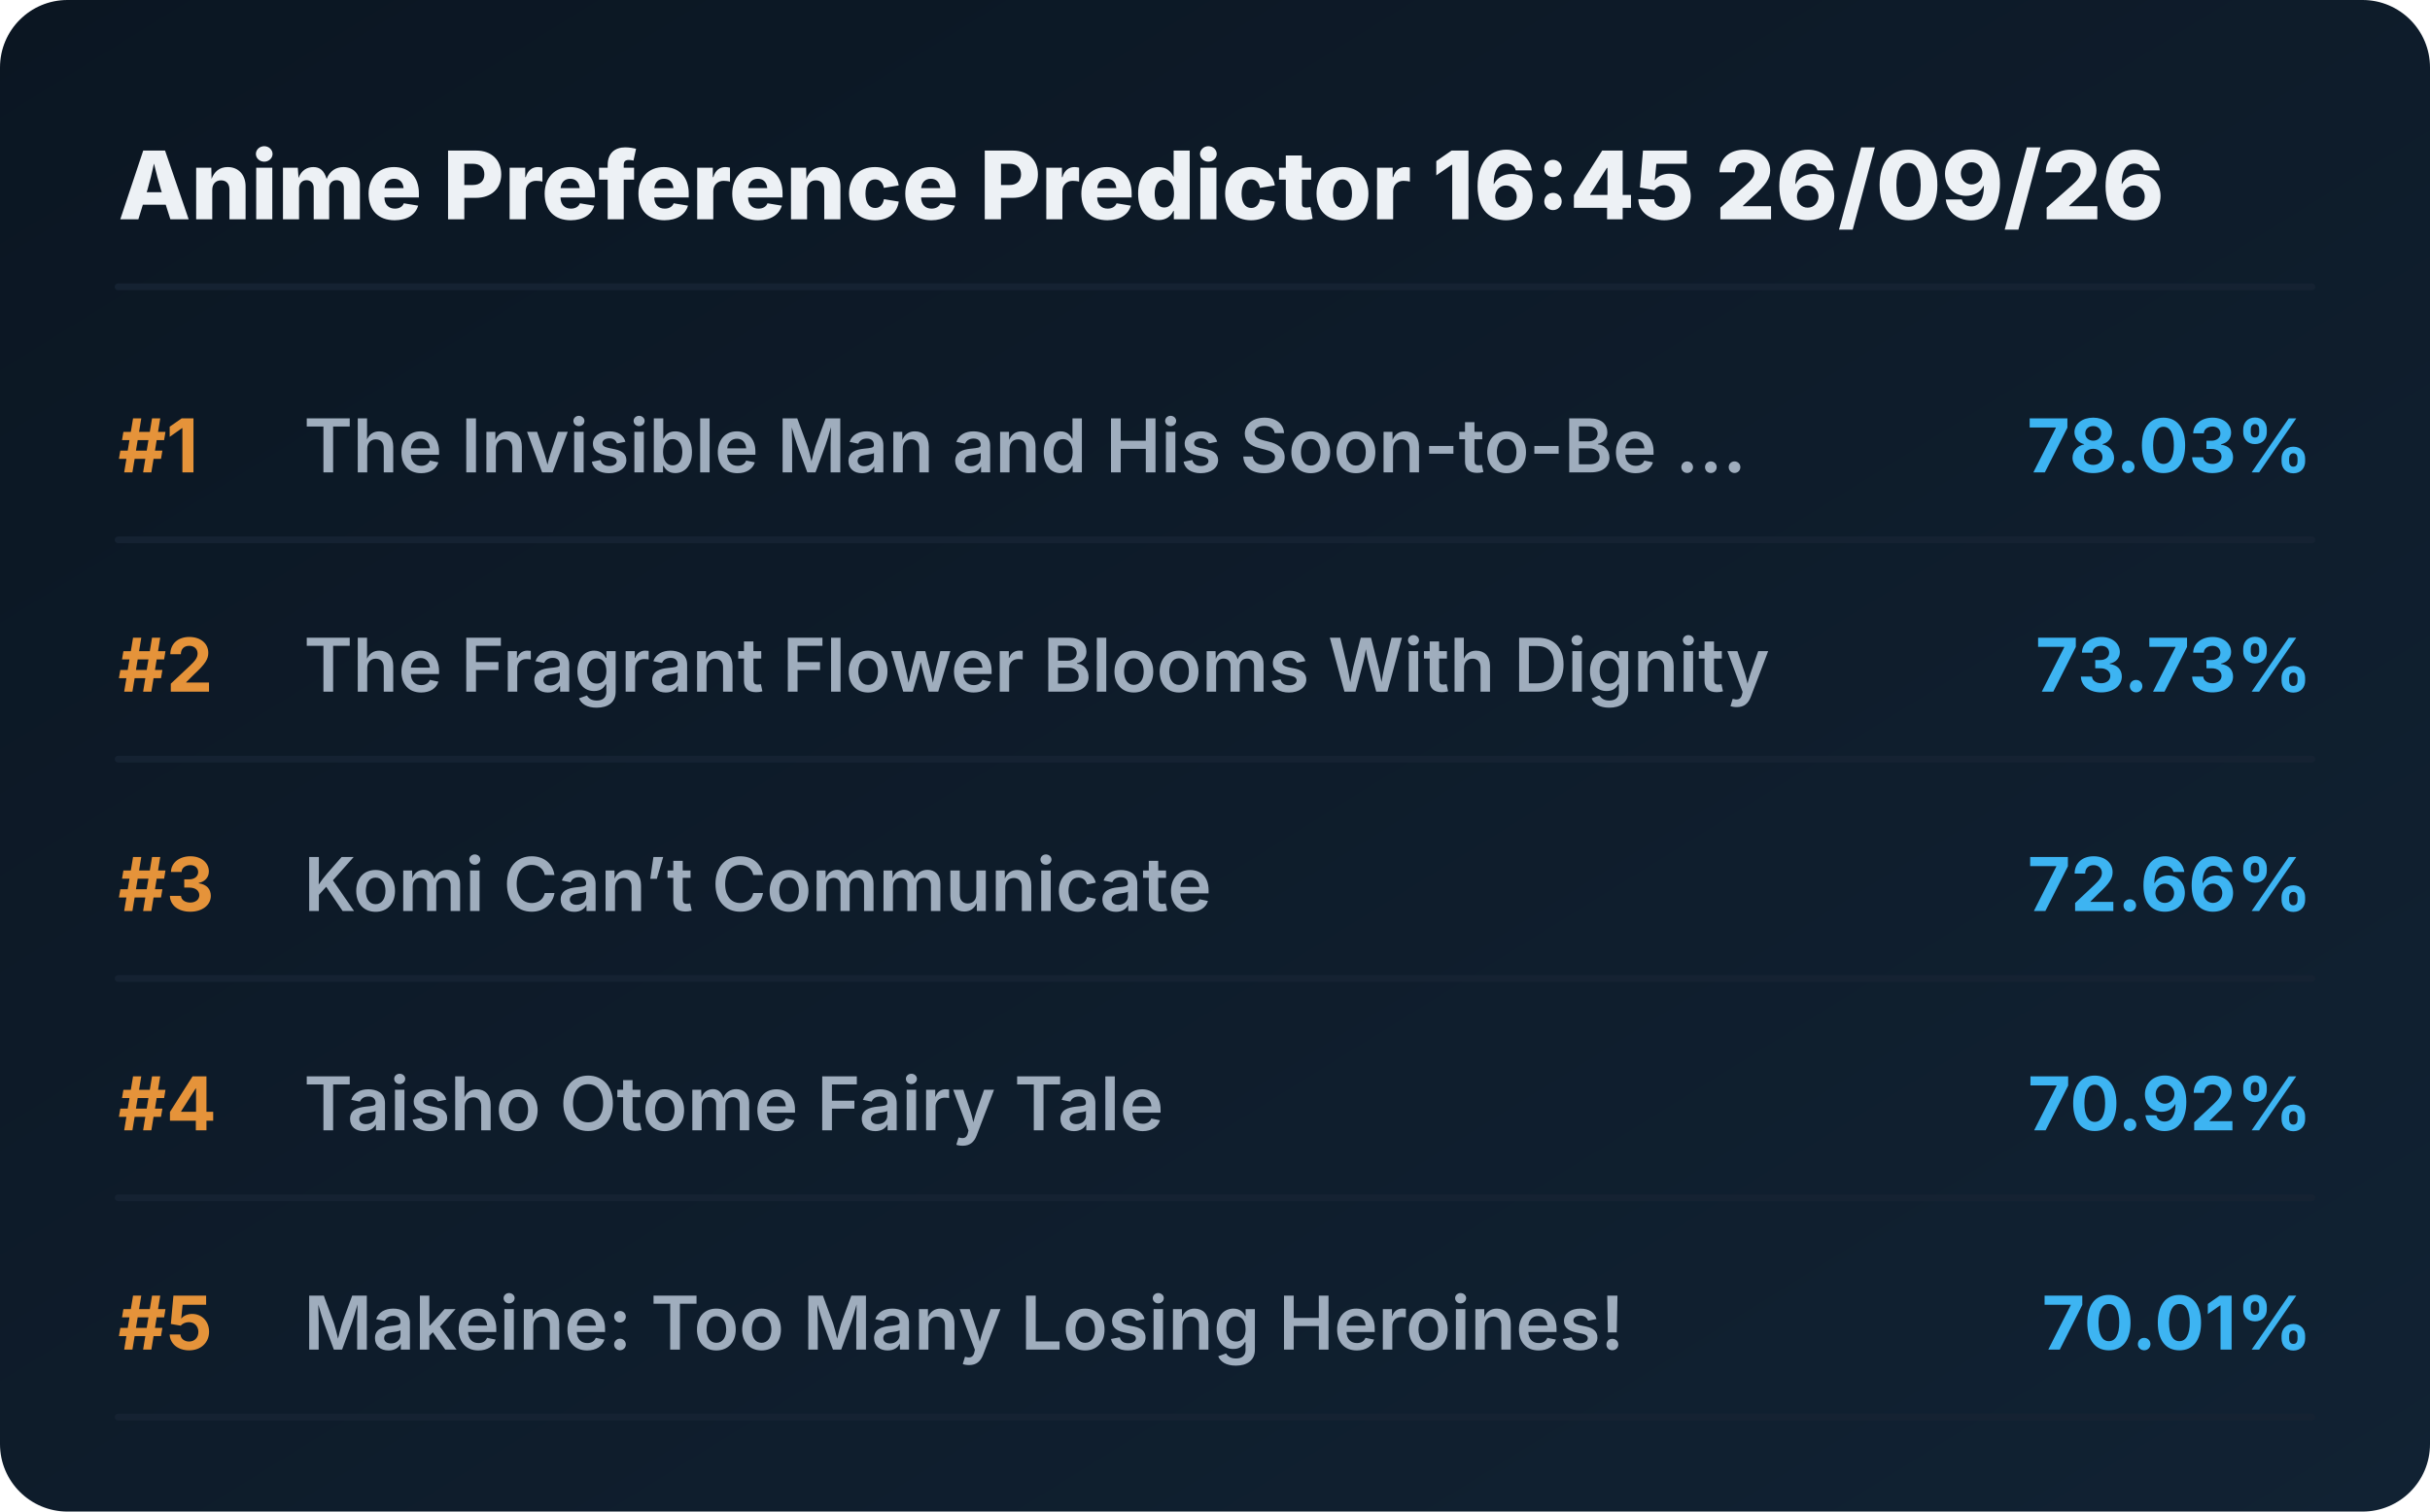
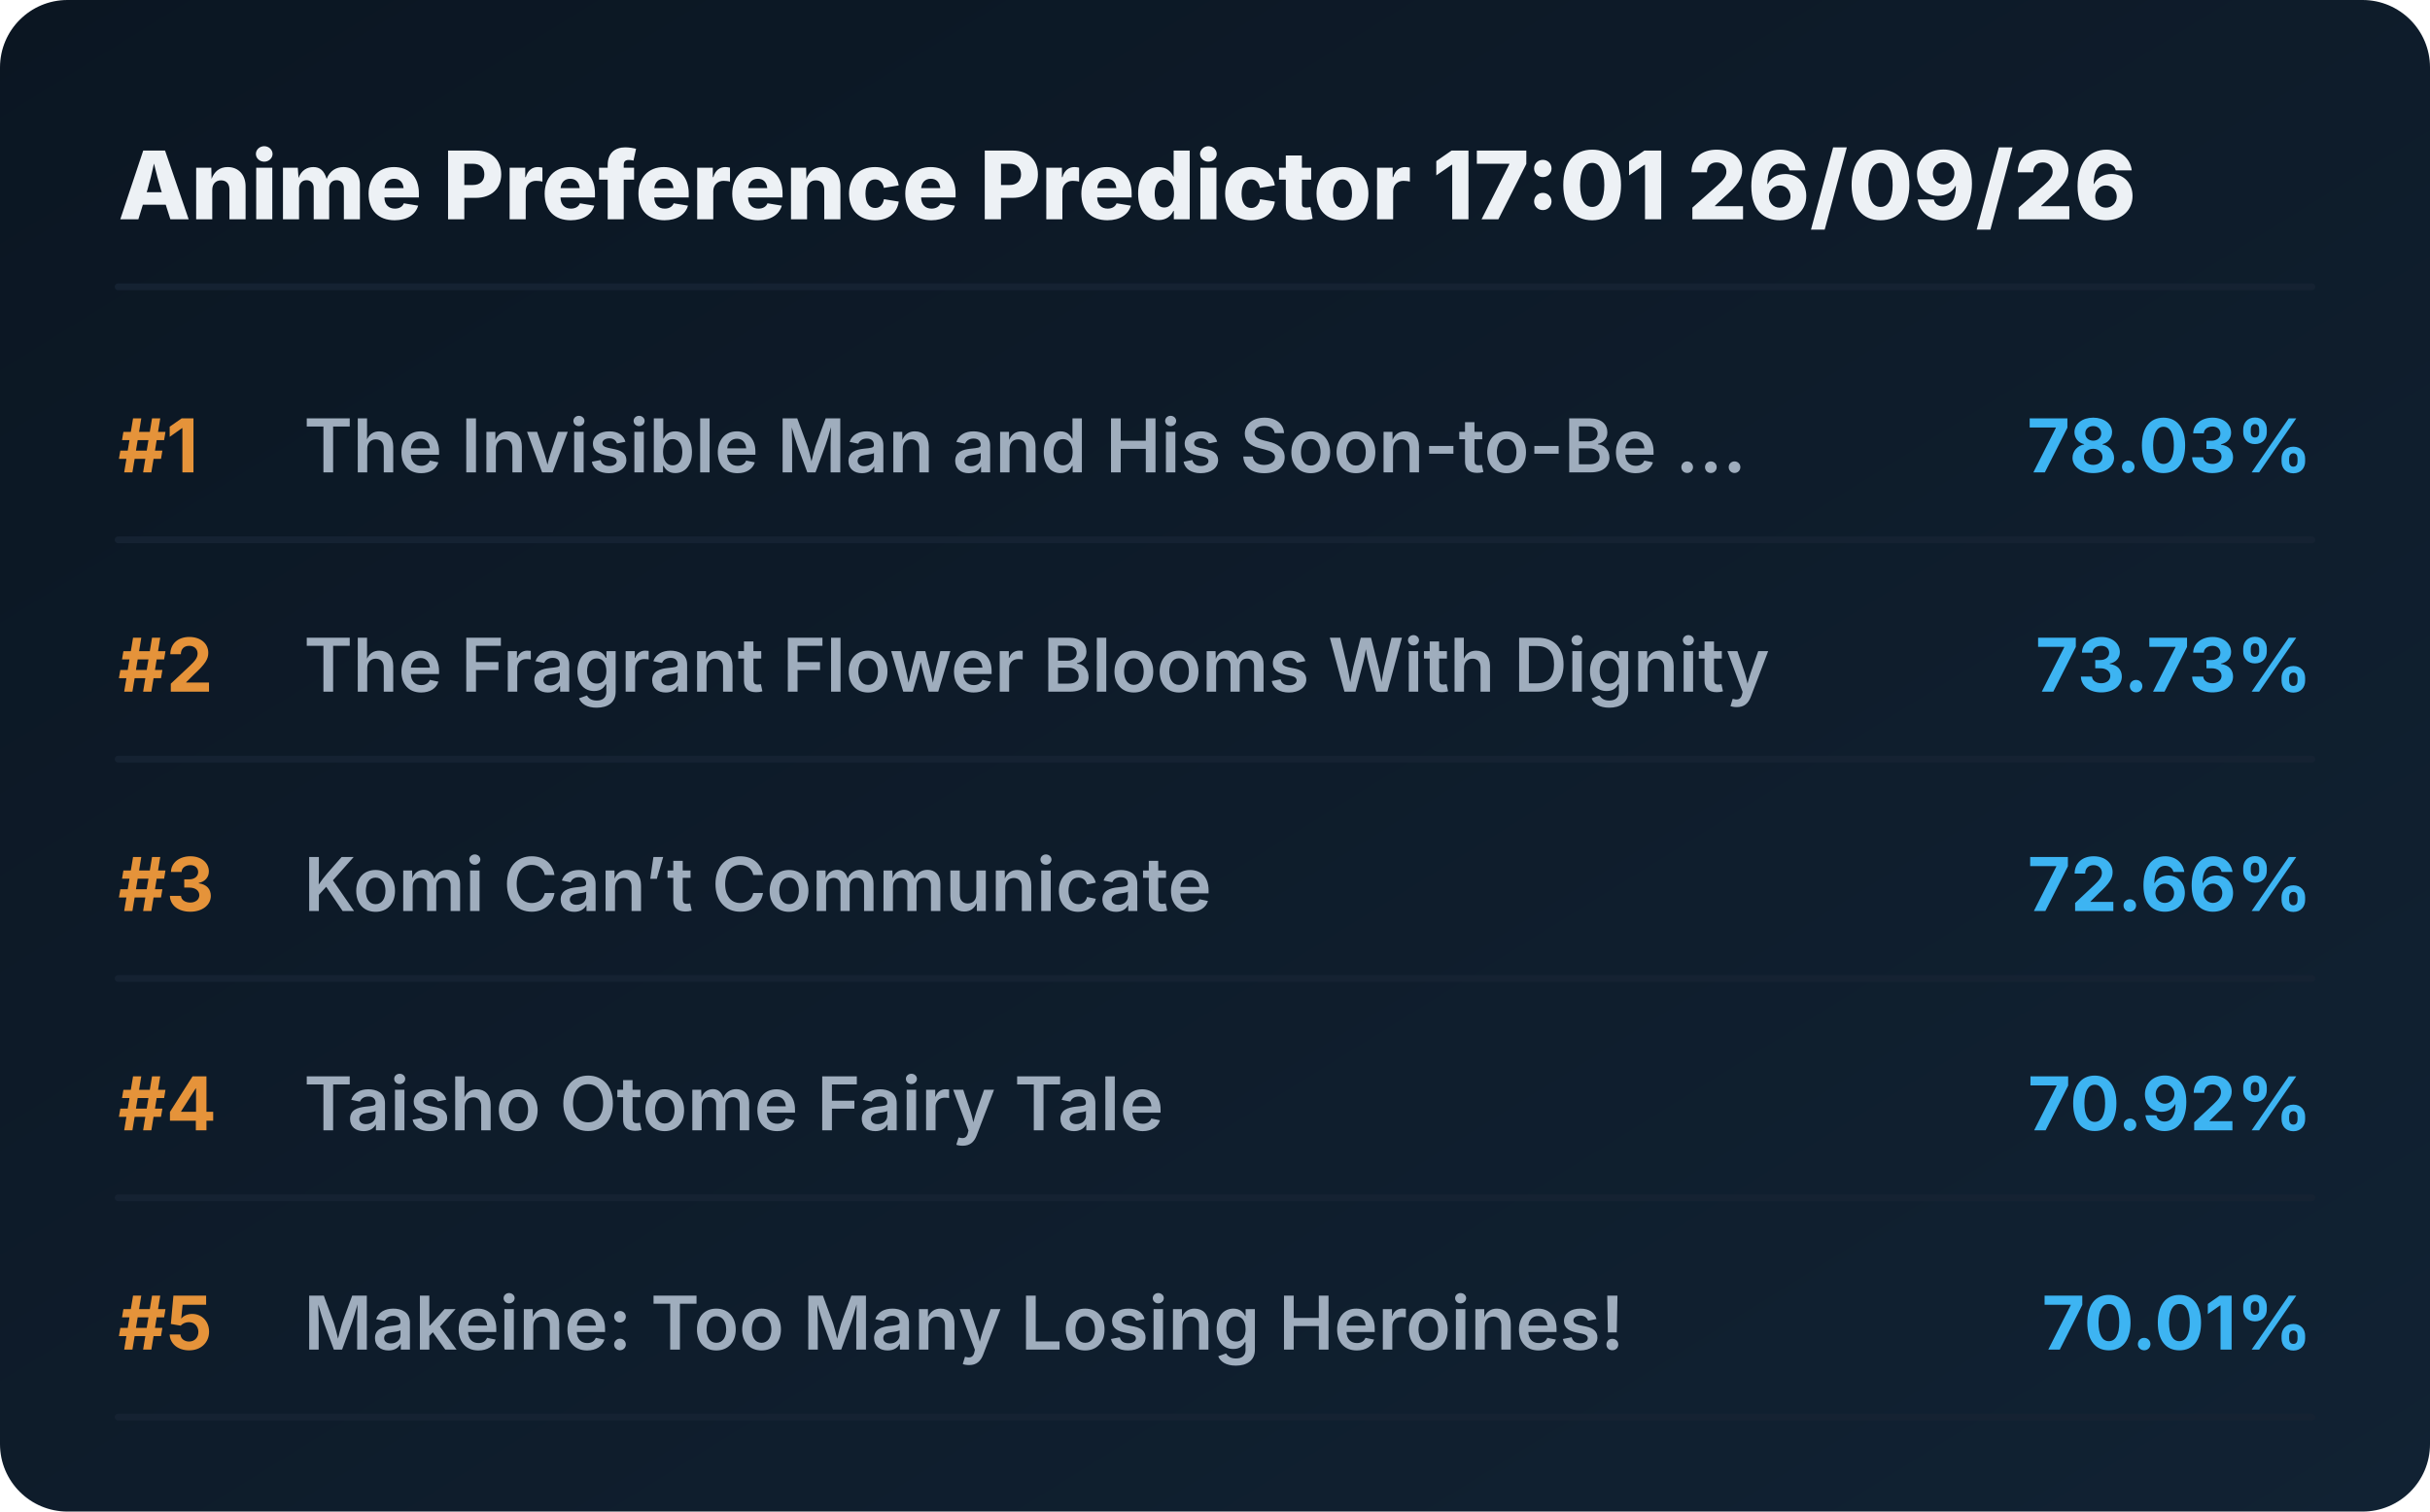
<svg xmlns="http://www.w3.org/2000/svg" viewBox="0 0 720 448" preserveAspectRatio="xMidYMid meet" style="width: 100%; height: auto; max-width: 720px;">
  <defs>
    <linearGradient id="boxGrad" x1="0%" y1="0%" x2="100%" y2="100%">
      <stop offset="0%" stop-color="#0b1622" />
      <stop offset="100%" stop-color="#112233" />
    </linearGradient>
    <clipPath id="titleClip">
      <rect x="90" y="0" width="510" height="100%" />
    </clipPath>
  </defs>
  <style>
    .bg { fill: url(#boxGrad); rx: 20px; }
    .header { font-family: 'Overpass', 'Inter', system-ui, sans-serif; font-weight: 800; font-size: 28px; fill: #edf1f5; }
    .rank { font-family: 'Overpass', 'Inter', system-ui, sans-serif; font-weight: 700; font-size: 22px; fill: #e5933a; }
    .title { font-family: 'Overpass', 'Inter', system-ui, sans-serif; font-weight: 600; font-size: 22px; fill: #9fadbd; }
    .score { font-family: 'Overpass', 'Inter', system-ui, sans-serif; font-weight: 700; font-size: 22px; fill: #3db4f2; }
    .line { stroke: #152232; stroke-width: 2; stroke-linecap: round; }
  </style>
  <rect class="bg" width="720" height="448" />
-   <text x="35" y="65" class="header">Anime Preference Predictor 16:45 26/09/26</text>
+   <text x="35" y="65" class="header">Anime Preference Predictor 17:01 26/09/26</text>
  <line x1="35" y1="85" x2="685" y2="85" class="line" />
  <g transform="translate(0, 0)">
    <text x="35" y="140" class="rank">#1</text>
    <text x="90" y="140" class="title">The Invisible Man and His Soon-to-Be ...</text>
    <text x="685" y="140" class="score" text-anchor="end">78.03%</text>
    <line x1="35" y1="160" x2="685" y2="160" class="line" />
  </g>
  <g transform="translate(0, 65)">
    <text x="35" y="140" class="rank">#2</text>
    <text x="90" y="140" class="title">The Fragrant Flower Blooms With Dignity</text>
    <text x="685" y="140" class="score" text-anchor="end">73.73%</text>
    <line x1="35" y1="160" x2="685" y2="160" class="line" />
  </g>
  <g transform="translate(0, 130)">
    <text x="35" y="140" class="rank">#3</text>
    <text x="90" y="140" class="title">Komi Can’t Communicate</text>
    <text x="685" y="140" class="score" text-anchor="end">72.66%</text>
    <line x1="35" y1="160" x2="685" y2="160" class="line" />
  </g>
  <g transform="translate(0, 195)">
    <text x="35" y="140" class="rank">#4</text>
    <text x="90" y="140" class="title">Taisho Otome Fairy Tale</text>
    <text x="685" y="140" class="score" text-anchor="end">70.92%</text>
    <line x1="35" y1="160" x2="685" y2="160" class="line" />
  </g>
  <g transform="translate(0, 260)">
    <text x="35" y="140" class="rank">#5</text>
    <text x="90" y="140" class="title">Makeine: Too Many Losing Heroines!</text>
    <text x="685" y="140" class="score" text-anchor="end">70.01%</text>
    <line x1="35" y1="160" x2="685" y2="160" class="line" />
  </g>
</svg>
